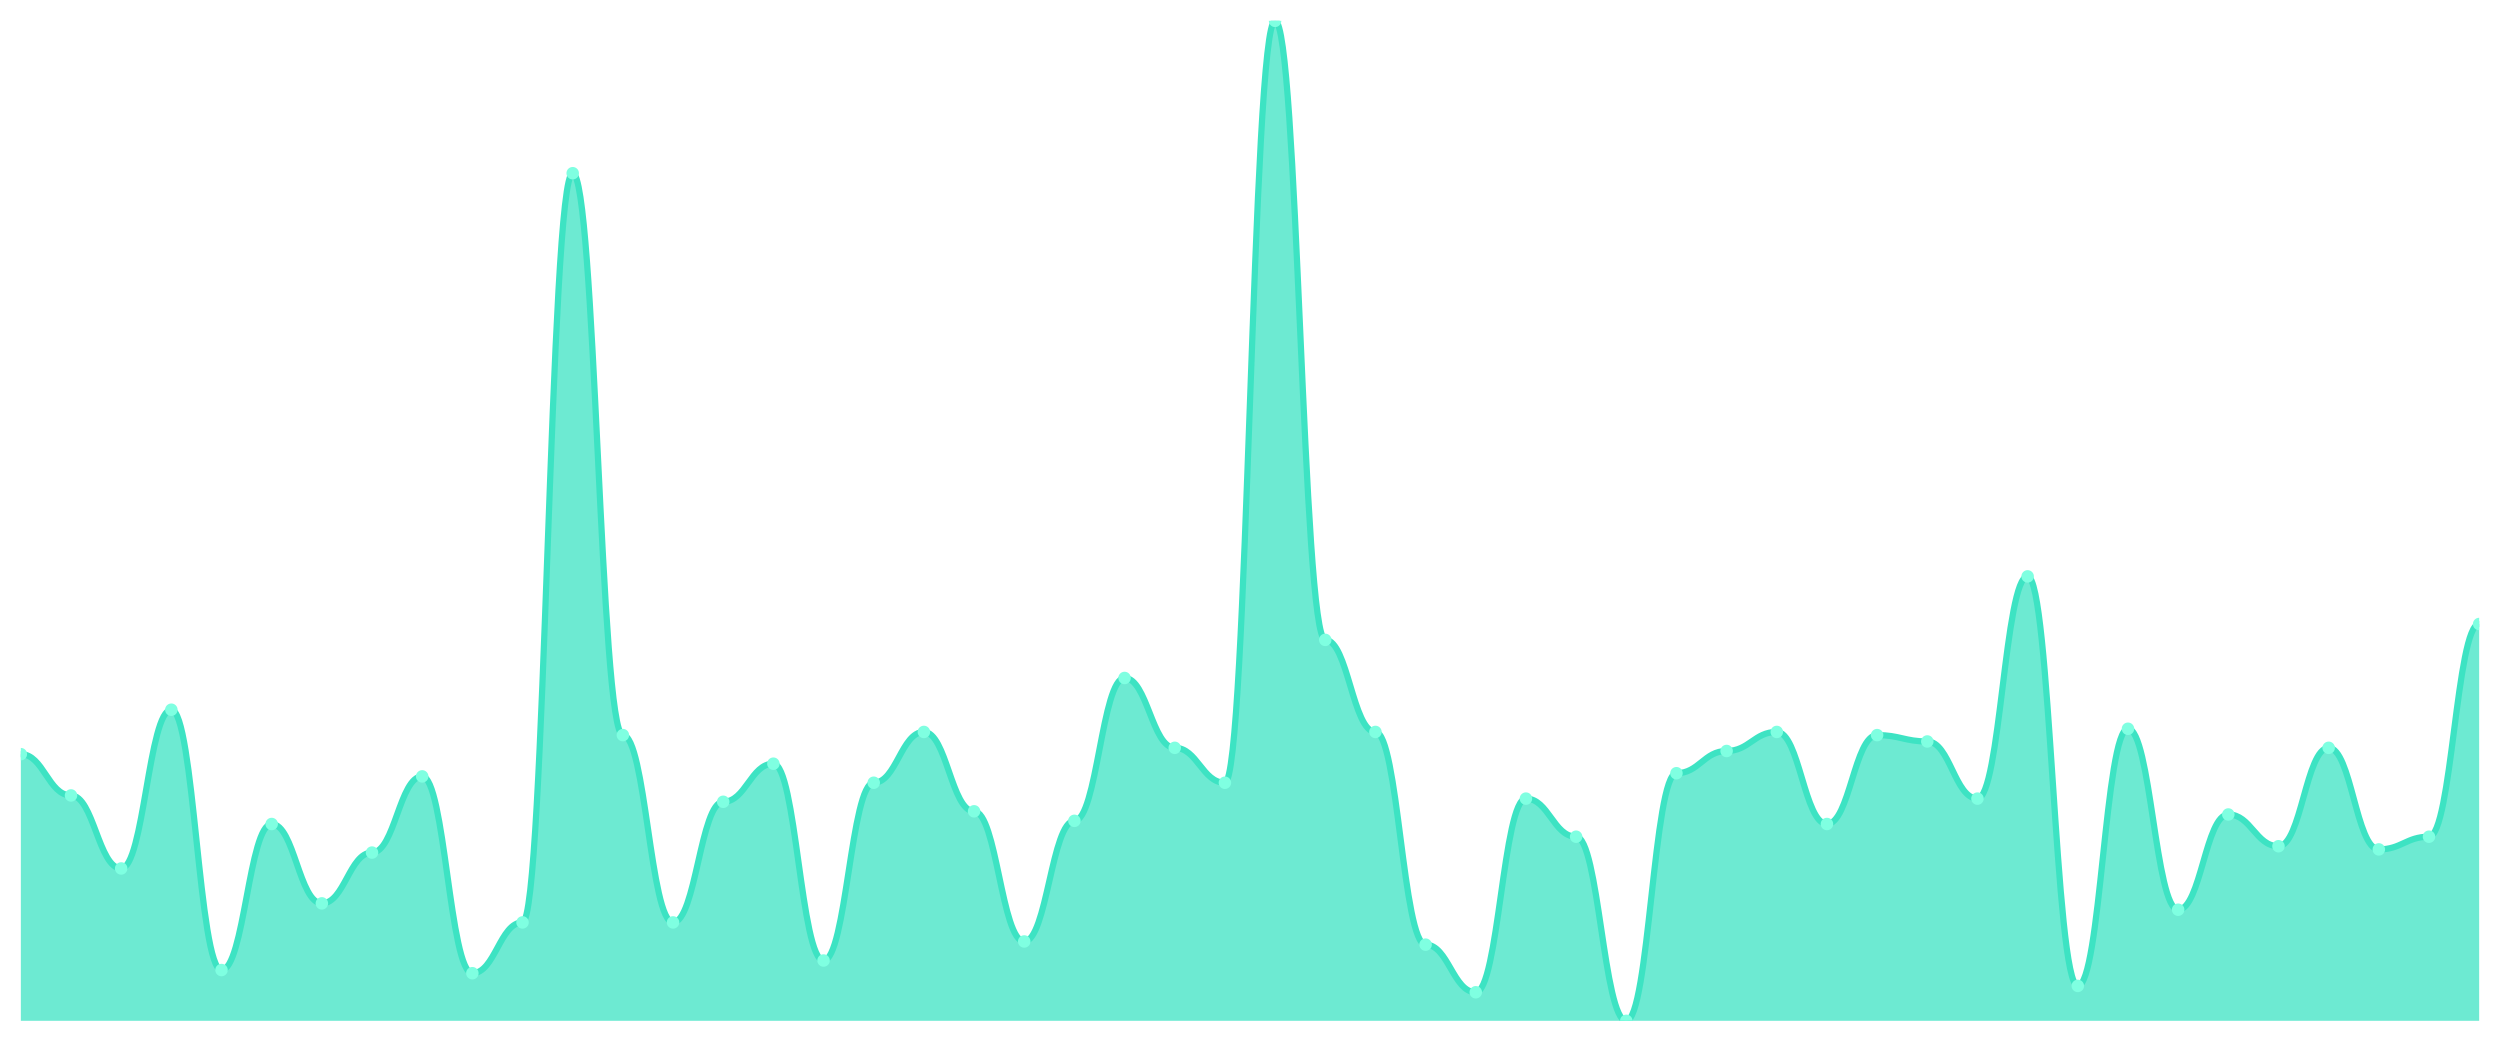
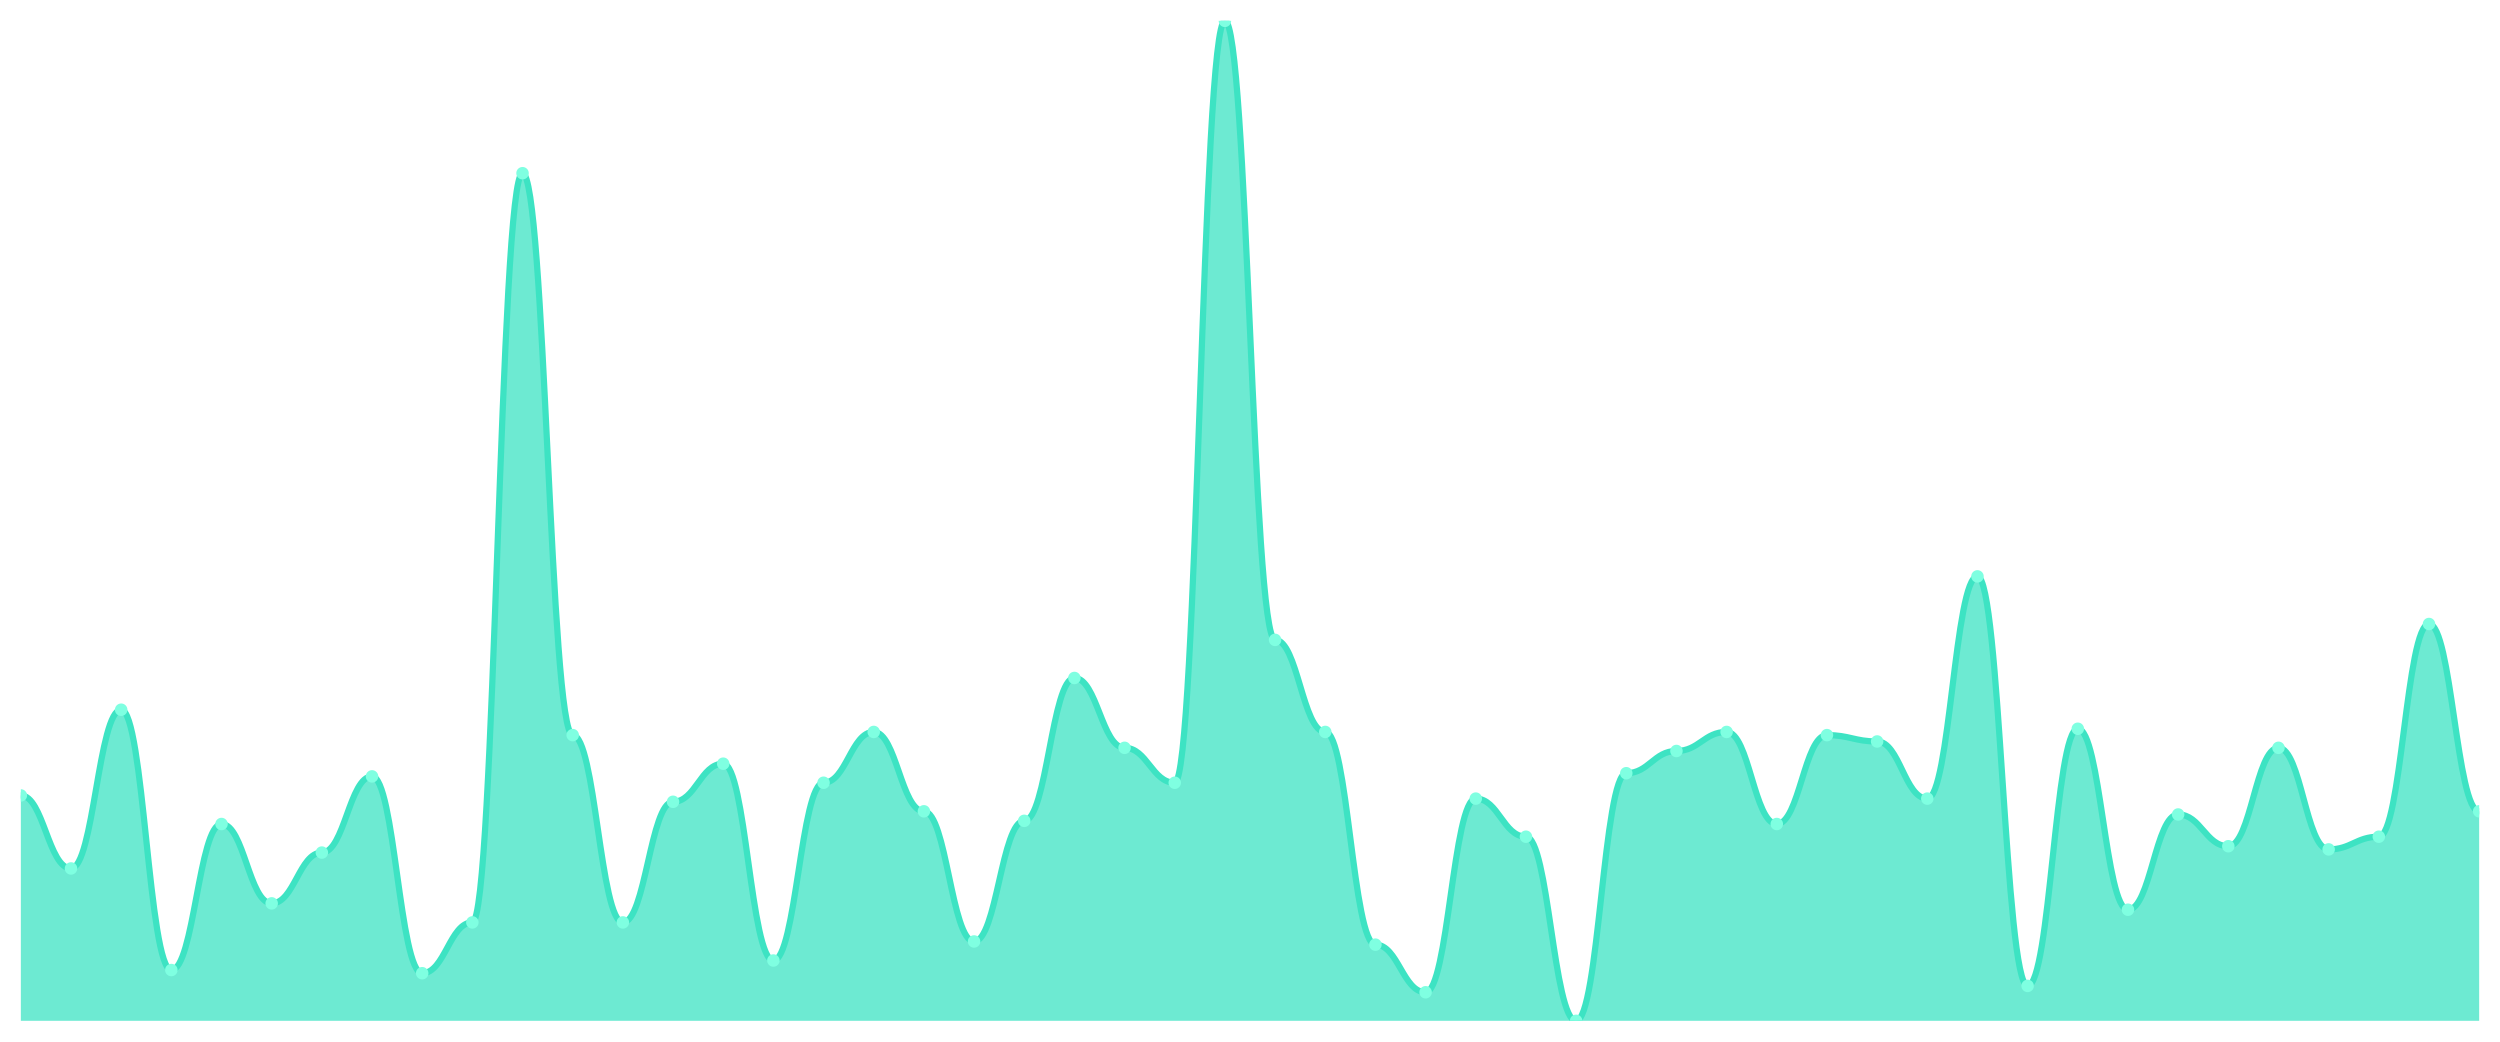
<svg xmlns="http://www.w3.org/2000/svg" viewBox="0 0 1200 500" width="1200" height="500">
  <defs>
    <clipPath id="c">
      <rect x="10" y="10" width="1180" height="480" />
    </clipPath>
  </defs>
  <rect width="1200" height="500" fill="none" />
  <g clip-path="url(#c)">
-     <path d="M 10,490 L 10,362 C 20.837,362 23.245,381.81 34.082,381.81 C 44.918,381.81 47.327,416.857 58.163,416.857 C 69,416.857 71.408,340.667 82.245,340.667 C 93.082,340.667 95.49,465.619 106.327,465.619 C 117.163,465.619 119.571,395.524 130.408,395.524 C 141.245,395.524 143.653,433.619 154.49,433.619 C 165.327,433.619 167.735,409.238 178.571,409.238 C 189.408,409.238 191.816,372.667 202.653,372.667 C 213.49,372.667 215.898,467.143 226.735,467.143 C 237.571,467.143 239.98,442.762 250.816,442.762 C 261.653,442.762 264.061,83.143 274.898,83.143 C 285.735,83.143 288.143,352.857 298.98,352.857 C 309.816,352.857 312.224,442.762 323.061,442.762 C 333.898,442.762 336.306,384.857 347.143,384.857 C 357.98,384.857 360.388,366.571 371.224,366.571 C 382.061,366.571 384.469,461.048 395.306,461.048 C 406.143,461.048 408.551,375.714 419.388,375.714 C 430.224,375.714 432.633,351.333 443.469,351.333 C 454.306,351.333 456.714,389.429 467.551,389.429 C 478.388,389.429 480.796,451.905 491.633,451.905 C 502.469,451.905 504.878,394 515.714,394 C 526.551,394 528.959,325.429 539.796,325.429 C 550.633,325.429 553.041,358.952 563.878,358.952 C 574.714,358.952 577.122,375.714 587.959,375.714 C 598.796,375.714 601.204,10 612.041,10 C 622.878,10 625.286,307.143 636.122,307.143 C 646.959,307.143 649.367,351.333 660.204,351.333 C 671.041,351.333 673.449,453.429 684.286,453.429 C 695.122,453.429 697.531,476.286 708.367,476.286 C 719.204,476.286 721.612,383.333 732.449,383.333 C 743.286,383.333 745.694,401.619 756.531,401.619 C 767.367,401.619 769.776,490 780.612,490 C 791.449,490 793.857,371.143 804.694,371.143 C 815.531,371.143 817.939,360.476 828.776,360.476 C 839.612,360.476 842.02,351.333 852.857,351.333 C 863.694,351.333 866.102,395.524 876.939,395.524 C 887.776,395.524 890.184,352.857 901.02,352.857 C 911.857,352.857 914.265,355.905 925.102,355.905 C 935.939,355.905 938.347,383.333 949.184,383.333 C 960.02,383.333 962.429,276.667 973.265,276.667 C 984.102,276.667 986.51,473.238 997.347,473.238 C 1008.184,473.238 1010.592,349.81 1021.429,349.81 C 1032.265,349.81 1034.673,436.667 1045.51,436.667 C 1056.347,436.667 1058.755,390.952 1069.592,390.952 C 1080.429,390.952 1082.837,406.19 1093.673,406.19 C 1104.51,406.19 1106.918,358.952 1117.755,358.952 C 1128.592,358.952 1131,407.714 1141.837,407.714 C 1152.673,407.714 1155.082,401.619 1165.918,401.619 C 1176.755,401.619 1179.163,299.524 1190,299.524 L 1190,490 Z" fill="rgba(61,227,195,0.75)" />
-     <path d="M 10,362 C 20.837,362 23.245,381.81 34.082,381.81 C 44.918,381.81 47.327,416.857 58.163,416.857 C 69,416.857 71.408,340.667 82.245,340.667 C 93.082,340.667 95.49,465.619 106.327,465.619 C 117.163,465.619 119.571,395.524 130.408,395.524 C 141.245,395.524 143.653,433.619 154.49,433.619 C 165.327,433.619 167.735,409.238 178.571,409.238 C 189.408,409.238 191.816,372.667 202.653,372.667 C 213.49,372.667 215.898,467.143 226.735,467.143 C 237.571,467.143 239.98,442.762 250.816,442.762 C 261.653,442.762 264.061,83.143 274.898,83.143 C 285.735,83.143 288.143,352.857 298.98,352.857 C 309.816,352.857 312.224,442.762 323.061,442.762 C 333.898,442.762 336.306,384.857 347.143,384.857 C 357.98,384.857 360.388,366.571 371.224,366.571 C 382.061,366.571 384.469,461.048 395.306,461.048 C 406.143,461.048 408.551,375.714 419.388,375.714 C 430.224,375.714 432.633,351.333 443.469,351.333 C 454.306,351.333 456.714,389.429 467.551,389.429 C 478.388,389.429 480.796,451.905 491.633,451.905 C 502.469,451.905 504.878,394 515.714,394 C 526.551,394 528.959,325.429 539.796,325.429 C 550.633,325.429 553.041,358.952 563.878,358.952 C 574.714,358.952 577.122,375.714 587.959,375.714 C 598.796,375.714 601.204,10 612.041,10 C 622.878,10 625.286,307.143 636.122,307.143 C 646.959,307.143 649.367,351.333 660.204,351.333 C 671.041,351.333 673.449,453.429 684.286,453.429 C 695.122,453.429 697.531,476.286 708.367,476.286 C 719.204,476.286 721.612,383.333 732.449,383.333 C 743.286,383.333 745.694,401.619 756.531,401.619 C 767.367,401.619 769.776,490 780.612,490 C 791.449,490 793.857,371.143 804.694,371.143 C 815.531,371.143 817.939,360.476 828.776,360.476 C 839.612,360.476 842.02,351.333 852.857,351.333 C 863.694,351.333 866.102,395.524 876.939,395.524 C 887.776,395.524 890.184,352.857 901.02,352.857 C 911.857,352.857 914.265,355.905 925.102,355.905 C 935.939,355.905 938.347,383.333 949.184,383.333 C 960.02,383.333 962.429,276.667 973.265,276.667 C 984.102,276.667 986.51,473.238 997.347,473.238 C 1008.184,473.238 1010.592,349.81 1021.429,349.81 C 1032.265,349.81 1034.673,436.667 1045.51,436.667 C 1056.347,436.667 1058.755,390.952 1069.592,390.952 C 1080.429,390.952 1082.837,406.19 1093.673,406.19 C 1104.51,406.19 1106.918,358.952 1117.755,358.952 C 1128.592,358.952 1131,407.714 1141.837,407.714 C 1152.673,407.714 1155.082,401.619 1165.918,401.619 C 1176.755,401.619 1179.163,299.524 1190,299.524" fill="none" stroke="#3de3c3" stroke-width="3" stroke-linecap="round" stroke-linejoin="round" />
-     <circle cx="10" cy="362" r="3" fill="#7fffe1" />
-     <circle cx="34.082" cy="381.81" r="3" fill="#7fffe1" />
-     <circle cx="58.163" cy="416.857" r="3" fill="#7fffe1" />
-     <circle cx="82.245" cy="340.667" r="3" fill="#7fffe1" />
-     <circle cx="106.327" cy="465.619" r="3" fill="#7fffe1" />
-     <circle cx="130.408" cy="395.524" r="3" fill="#7fffe1" />
-     <circle cx="154.49" cy="433.619" r="3" fill="#7fffe1" />
-     <circle cx="178.571" cy="409.238" r="3" fill="#7fffe1" />
-     <circle cx="202.653" cy="372.667" r="3" fill="#7fffe1" />
-     <circle cx="226.735" cy="467.143" r="3" fill="#7fffe1" />
-     <circle cx="250.816" cy="442.762" r="3" fill="#7fffe1" />
-     <circle cx="274.898" cy="83.143" r="3" fill="#7fffe1" />
-     <circle cx="298.98" cy="352.857" r="3" fill="#7fffe1" />
-     <circle cx="323.061" cy="442.762" r="3" fill="#7fffe1" />
-     <circle cx="347.143" cy="384.857" r="3" fill="#7fffe1" />
-     <circle cx="371.224" cy="366.571" r="3" fill="#7fffe1" />
-     <circle cx="395.306" cy="461.048" r="3" fill="#7fffe1" />
-     <circle cx="419.388" cy="375.714" r="3" fill="#7fffe1" />
-     <circle cx="443.469" cy="351.333" r="3" fill="#7fffe1" />
-     <circle cx="467.551" cy="389.429" r="3" fill="#7fffe1" />
-     <circle cx="491.633" cy="451.905" r="3" fill="#7fffe1" />
-     <circle cx="515.714" cy="394" r="3" fill="#7fffe1" />
-     <circle cx="539.796" cy="325.429" r="3" fill="#7fffe1" />
-     <circle cx="563.878" cy="358.952" r="3" fill="#7fffe1" />
-     <circle cx="587.959" cy="375.714" r="3" fill="#7fffe1" />
-     <circle cx="612.041" cy="10" r="3" fill="#7fffe1" />
-     <circle cx="636.122" cy="307.143" r="3" fill="#7fffe1" />
-     <circle cx="660.204" cy="351.333" r="3" fill="#7fffe1" />
-     <circle cx="684.286" cy="453.429" r="3" fill="#7fffe1" />
-     <circle cx="708.367" cy="476.286" r="3" fill="#7fffe1" />
-     <circle cx="732.449" cy="383.333" r="3" fill="#7fffe1" />
-     <circle cx="756.531" cy="401.619" r="3" fill="#7fffe1" />
-     <circle cx="780.612" cy="490" r="3" fill="#7fffe1" />
-     <circle cx="804.694" cy="371.143" r="3" fill="#7fffe1" />
-     <circle cx="828.776" cy="360.476" r="3" fill="#7fffe1" />
-     <circle cx="852.857" cy="351.333" r="3" fill="#7fffe1" />
-     <circle cx="876.939" cy="395.524" r="3" fill="#7fffe1" />
-     <circle cx="901.02" cy="352.857" r="3" fill="#7fffe1" />
-     <circle cx="925.102" cy="355.905" r="3" fill="#7fffe1" />
-     <circle cx="949.184" cy="383.333" r="3" fill="#7fffe1" />
-     <circle cx="973.265" cy="276.667" r="3" fill="#7fffe1" />
-     <circle cx="997.347" cy="473.238" r="3" fill="#7fffe1" />
-     <circle cx="1021.429" cy="349.81" r="3" fill="#7fffe1" />
-     <circle cx="1045.51" cy="436.667" r="3" fill="#7fffe1" />
-     <circle cx="1069.592" cy="390.952" r="3" fill="#7fffe1" />
-     <circle cx="1093.673" cy="406.19" r="3" fill="#7fffe1" />
-     <circle cx="1117.755" cy="358.952" r="3" fill="#7fffe1" />
-     <circle cx="1141.837" cy="407.714" r="3" fill="#7fffe1" />
-     <circle cx="1165.918" cy="401.619" r="3" fill="#7fffe1" />
-     <circle cx="1190" cy="299.524" r="3" fill="#7fffe1" />
+     <path d="M 10,490 L 10,381.81 C 20.837,381.81 23.245,416.857 34.082,416.857 C 44.918,416.857 47.327,340.667 58.163,340.667 C 69,340.667 71.408,465.619 82.245,465.619 C 93.082,465.619 95.49,395.524 106.327,395.524 C 117.163,395.524 119.571,433.619 130.408,433.619 C 141.245,433.619 143.653,409.238 154.49,409.238 C 165.327,409.238 167.735,372.667 178.571,372.667 C 189.408,372.667 191.816,467.143 202.653,467.143 C 213.49,467.143 215.898,442.762 226.735,442.762 C 237.571,442.762 239.98,83.143 250.816,83.143 C 261.653,83.143 264.061,352.857 274.898,352.857 C 285.735,352.857 288.143,442.762 298.98,442.762 C 309.816,442.762 312.224,384.857 323.061,384.857 C 333.898,384.857 336.306,366.571 347.143,366.571 C 357.98,366.571 360.388,461.048 371.224,461.048 C 382.061,461.048 384.469,375.714 395.306,375.714 C 406.143,375.714 408.551,351.333 419.388,351.333 C 430.224,351.333 432.633,389.429 443.469,389.429 C 454.306,389.429 456.714,451.905 467.551,451.905 C 478.388,451.905 480.796,394 491.633,394 C 502.469,394 504.878,325.429 515.714,325.429 C 526.551,325.429 528.959,358.952 539.796,358.952 C 550.633,358.952 553.041,375.714 563.878,375.714 C 574.714,375.714 577.122,10 587.959,10 C 598.796,10 601.204,307.143 612.041,307.143 C 622.878,307.143 625.286,351.333 636.122,351.333 C 646.959,351.333 649.367,453.429 660.204,453.429 C 671.041,453.429 673.449,476.286 684.286,476.286 C 695.122,476.286 697.531,383.333 708.367,383.333 C 719.204,383.333 721.612,401.619 732.449,401.619 C 743.286,401.619 745.694,490 756.531,490 C 767.367,490 769.776,371.143 780.612,371.143 C 791.449,371.143 793.857,360.476 804.694,360.476 C 815.531,360.476 817.939,351.333 828.776,351.333 C 839.612,351.333 842.02,395.524 852.857,395.524 C 863.694,395.524 866.102,352.857 876.939,352.857 C 887.776,352.857 890.184,355.905 901.02,355.905 C 911.857,355.905 914.265,383.333 925.102,383.333 C 935.939,383.333 938.347,276.667 949.184,276.667 C 960.02,276.667 962.429,473.238 973.265,473.238 C 984.102,473.238 986.51,349.81 997.347,349.81 C 1008.184,349.81 1010.592,436.667 1021.429,436.667 C 1032.265,436.667 1034.673,390.952 1045.51,390.952 C 1056.347,390.952 1058.755,406.19 1069.592,406.19 C 1080.429,406.19 1082.837,358.952 1093.673,358.952 C 1104.51,358.952 1106.918,407.714 1117.755,407.714 C 1128.592,407.714 1131,401.619 1141.837,401.619 C 1152.673,401.619 1155.082,299.524 1165.918,299.524 C 1176.755,299.524 1179.163,389.429 1190,389.429 L 1190,490 Z" fill="rgba(61,227,195,0.75)" />
+     <path d="M 10,381.81 C 20.837,381.81 23.245,416.857 34.082,416.857 C 44.918,416.857 47.327,340.667 58.163,340.667 C 69,340.667 71.408,465.619 82.245,465.619 C 93.082,465.619 95.49,395.524 106.327,395.524 C 117.163,395.524 119.571,433.619 130.408,433.619 C 141.245,433.619 143.653,409.238 154.49,409.238 C 165.327,409.238 167.735,372.667 178.571,372.667 C 189.408,372.667 191.816,467.143 202.653,467.143 C 213.49,467.143 215.898,442.762 226.735,442.762 C 237.571,442.762 239.98,83.143 250.816,83.143 C 261.653,83.143 264.061,352.857 274.898,352.857 C 285.735,352.857 288.143,442.762 298.98,442.762 C 309.816,442.762 312.224,384.857 323.061,384.857 C 333.898,384.857 336.306,366.571 347.143,366.571 C 357.98,366.571 360.388,461.048 371.224,461.048 C 382.061,461.048 384.469,375.714 395.306,375.714 C 406.143,375.714 408.551,351.333 419.388,351.333 C 430.224,351.333 432.633,389.429 443.469,389.429 C 454.306,389.429 456.714,451.905 467.551,451.905 C 478.388,451.905 480.796,394 491.633,394 C 502.469,394 504.878,325.429 515.714,325.429 C 526.551,325.429 528.959,358.952 539.796,358.952 C 550.633,358.952 553.041,375.714 563.878,375.714 C 574.714,375.714 577.122,10 587.959,10 C 598.796,10 601.204,307.143 612.041,307.143 C 622.878,307.143 625.286,351.333 636.122,351.333 C 646.959,351.333 649.367,453.429 660.204,453.429 C 671.041,453.429 673.449,476.286 684.286,476.286 C 695.122,476.286 697.531,383.333 708.367,383.333 C 719.204,383.333 721.612,401.619 732.449,401.619 C 743.286,401.619 745.694,490 756.531,490 C 767.367,490 769.776,371.143 780.612,371.143 C 791.449,371.143 793.857,360.476 804.694,360.476 C 815.531,360.476 817.939,351.333 828.776,351.333 C 839.612,351.333 842.02,395.524 852.857,395.524 C 863.694,395.524 866.102,352.857 876.939,352.857 C 887.776,352.857 890.184,355.905 901.02,355.905 C 911.857,355.905 914.265,383.333 925.102,383.333 C 935.939,383.333 938.347,276.667 949.184,276.667 C 960.02,276.667 962.429,473.238 973.265,473.238 C 984.102,473.238 986.51,349.81 997.347,349.81 C 1008.184,349.81 1010.592,436.667 1021.429,436.667 C 1032.265,436.667 1034.673,390.952 1045.51,390.952 C 1056.347,390.952 1058.755,406.19 1069.592,406.19 C 1080.429,406.19 1082.837,358.952 1093.673,358.952 C 1104.51,358.952 1106.918,407.714 1117.755,407.714 C 1128.592,407.714 1131,401.619 1141.837,401.619 C 1152.673,401.619 1155.082,299.524 1165.918,299.524 C 1176.755,299.524 1179.163,389.429 1190,389.429" fill="none" stroke="#3de3c3" stroke-width="3" stroke-linecap="round" stroke-linejoin="round" />
+     <circle cx="10" cy="381.81" r="3" fill="#7fffe1" />
+     <circle cx="34.082" cy="416.857" r="3" fill="#7fffe1" />
+     <circle cx="58.163" cy="340.667" r="3" fill="#7fffe1" />
+     <circle cx="82.245" cy="465.619" r="3" fill="#7fffe1" />
+     <circle cx="106.327" cy="395.524" r="3" fill="#7fffe1" />
+     <circle cx="130.408" cy="433.619" r="3" fill="#7fffe1" />
+     <circle cx="154.49" cy="409.238" r="3" fill="#7fffe1" />
+     <circle cx="178.571" cy="372.667" r="3" fill="#7fffe1" />
+     <circle cx="202.653" cy="467.143" r="3" fill="#7fffe1" />
+     <circle cx="226.735" cy="442.762" r="3" fill="#7fffe1" />
+     <circle cx="250.816" cy="83.143" r="3" fill="#7fffe1" />
+     <circle cx="274.898" cy="352.857" r="3" fill="#7fffe1" />
+     <circle cx="298.98" cy="442.762" r="3" fill="#7fffe1" />
+     <circle cx="323.061" cy="384.857" r="3" fill="#7fffe1" />
+     <circle cx="347.143" cy="366.571" r="3" fill="#7fffe1" />
+     <circle cx="371.224" cy="461.048" r="3" fill="#7fffe1" />
+     <circle cx="395.306" cy="375.714" r="3" fill="#7fffe1" />
+     <circle cx="419.388" cy="351.333" r="3" fill="#7fffe1" />
+     <circle cx="443.469" cy="389.429" r="3" fill="#7fffe1" />
+     <circle cx="467.551" cy="451.905" r="3" fill="#7fffe1" />
+     <circle cx="491.633" cy="394" r="3" fill="#7fffe1" />
+     <circle cx="515.714" cy="325.429" r="3" fill="#7fffe1" />
+     <circle cx="539.796" cy="358.952" r="3" fill="#7fffe1" />
+     <circle cx="563.878" cy="375.714" r="3" fill="#7fffe1" />
+     <circle cx="587.959" cy="10" r="3" fill="#7fffe1" />
+     <circle cx="612.041" cy="307.143" r="3" fill="#7fffe1" />
+     <circle cx="636.122" cy="351.333" r="3" fill="#7fffe1" />
+     <circle cx="660.204" cy="453.429" r="3" fill="#7fffe1" />
+     <circle cx="684.286" cy="476.286" r="3" fill="#7fffe1" />
+     <circle cx="708.367" cy="383.333" r="3" fill="#7fffe1" />
+     <circle cx="732.449" cy="401.619" r="3" fill="#7fffe1" />
+     <circle cx="756.531" cy="490" r="3" fill="#7fffe1" />
+     <circle cx="780.612" cy="371.143" r="3" fill="#7fffe1" />
+     <circle cx="804.694" cy="360.476" r="3" fill="#7fffe1" />
+     <circle cx="828.776" cy="351.333" r="3" fill="#7fffe1" />
+     <circle cx="852.857" cy="395.524" r="3" fill="#7fffe1" />
+     <circle cx="876.939" cy="352.857" r="3" fill="#7fffe1" />
+     <circle cx="901.02" cy="355.905" r="3" fill="#7fffe1" />
+     <circle cx="925.102" cy="383.333" r="3" fill="#7fffe1" />
+     <circle cx="949.184" cy="276.667" r="3" fill="#7fffe1" />
+     <circle cx="973.265" cy="473.238" r="3" fill="#7fffe1" />
+     <circle cx="997.347" cy="349.81" r="3" fill="#7fffe1" />
+     <circle cx="1021.429" cy="436.667" r="3" fill="#7fffe1" />
+     <circle cx="1045.51" cy="390.952" r="3" fill="#7fffe1" />
+     <circle cx="1069.592" cy="406.19" r="3" fill="#7fffe1" />
+     <circle cx="1093.673" cy="358.952" r="3" fill="#7fffe1" />
+     <circle cx="1117.755" cy="407.714" r="3" fill="#7fffe1" />
+     <circle cx="1141.837" cy="401.619" r="3" fill="#7fffe1" />
+     <circle cx="1165.918" cy="299.524" r="3" fill="#7fffe1" />
+     <circle cx="1190" cy="389.429" r="3" fill="#7fffe1" />
  </g>
</svg>
